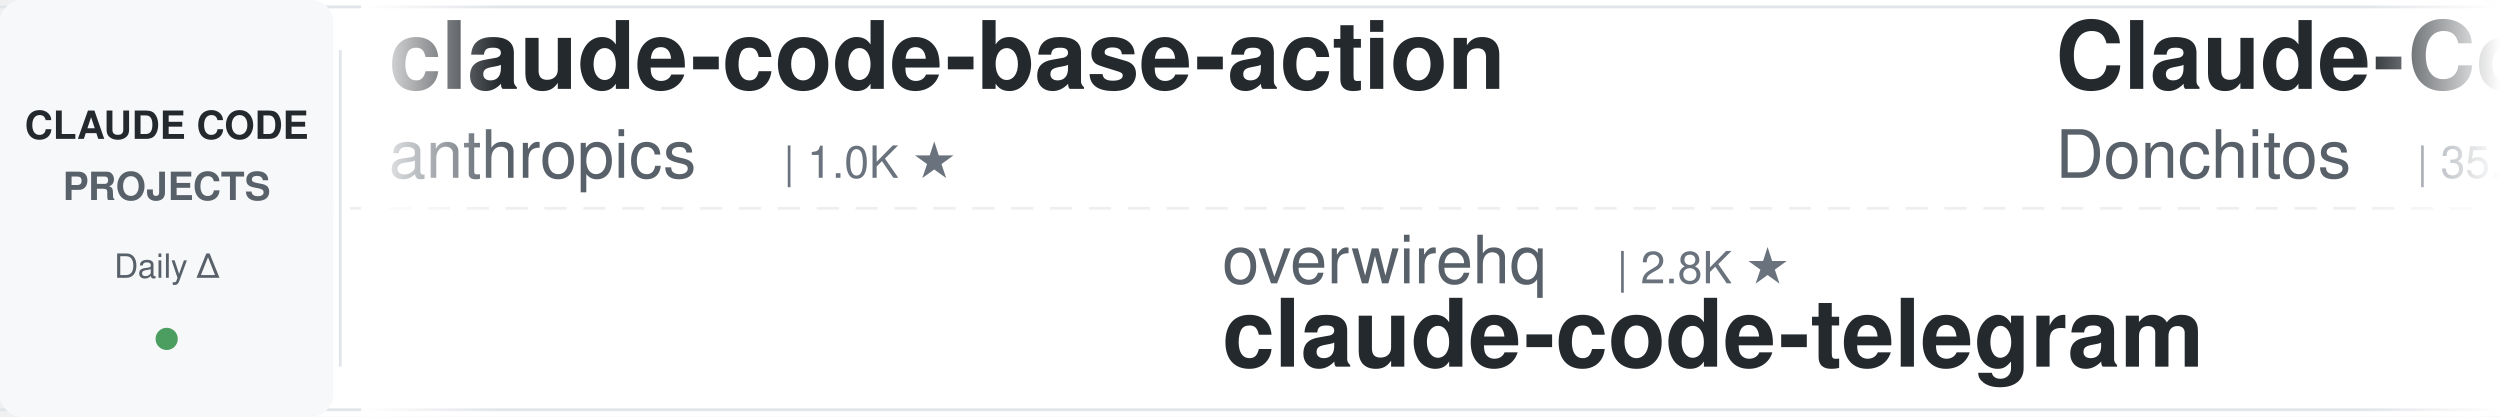
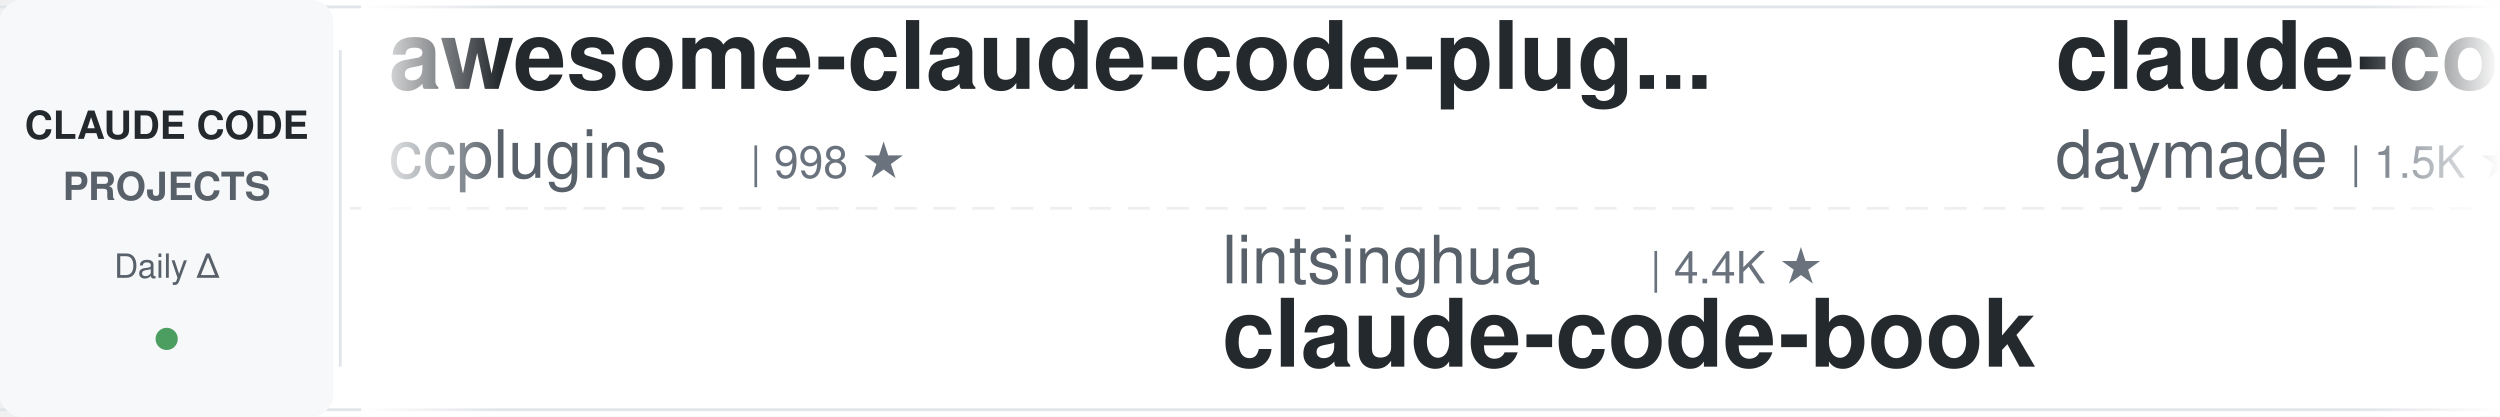
<svg xmlns="http://www.w3.org/2000/svg" width="900" height="150">
  <defs>
    <linearGradient id="leftFade" x1="0%" y1="0%" x2="100%" y2="0%">
      <stop offset="0%" style="stop-color:#ffffff;stop-opacity:1" />
      <stop offset="100%" style="stop-color:#ffffff;stop-opacity:0" />
    </linearGradient>
    <linearGradient id="rightFade" x1="0%" y1="0%" x2="100%" y2="0%">
      <stop offset="0%" style="stop-color:#ffffff;stop-opacity:0" />
      <stop offset="100%" style="stop-color:#ffffff;stop-opacity:1" />
    </linearGradient>
  </defs>
  <rect width="900" height="150" fill="#ffffff" rx="8" />
  <rect x="0" y="2" width="900" height="1" fill="#e1e4e8" />
  <rect x="0" y="147" width="900" height="1" fill="#e1e4e8" />
  <line x1="0" y1="75" x2="900" y2="75" stroke="#e1e4e8" stroke-width="1" stroke-dasharray="8 6" opacity="0.6" />
  <rect x="0" y="0" width="120" height="150" fill="#f6f8fa" rx="8" />
  <text x="60" y="50" font-family="-apple-system, BlinkMacSystemFont, 'Segoe UI', Helvetica, Arial, sans-serif" font-size="14" font-weight="600" fill="#24292e" text-anchor="middle">CLAUDE CODE</text>
  <text x="60" y="72" font-family="-apple-system, BlinkMacSystemFont, 'Segoe UI', Helvetica, Arial, sans-serif" font-size="14" font-weight="600" fill="#586069" text-anchor="middle">PROJECTS</text>
  <text x="60" y="100" font-family="-apple-system, BlinkMacSystemFont, 'Segoe UI', Helvetica, Arial, sans-serif" font-size="12" font-weight="500" fill="#586069" text-anchor="middle">Daily Δ</text>
  <circle cx="60" cy="122" r="4" fill="#22863a" opacity="0.8" />
  <rect x="122" y="18" width="1" height="114" fill="#e1e4e8" />
  <clipPath id="tickerClip">
    <rect x="130" y="0" width="770" height="150" />
  </clipPath>
  <g clip-path="url(#tickerClip)">
    <g id="tickerItems">
      <animateTransform attributeName="transform" attributeType="XML" type="translate" from="0 0" to="-3000 0" dur="54s" repeatCount="indefinite" />
      <g transform="translate(0, 0)">
-         <text x="140" y="32" font-family="-apple-system, BlinkMacSystemFont, 'Segoe UI', Helvetica, Arial, sans-serif" font-size="34" font-weight="600" fill="#24292e">claude-code-base-action</text>
-         <text x="140" y="64" font-family="-apple-system, BlinkMacSystemFont, 'Segoe UI', Helvetica, Arial, sans-serif" font-size="24" font-weight="400" fill="#586069">anthropics</text>
-         <text x="282" y="64" font-family="-apple-system, BlinkMacSystemFont, 'Segoe UI', Helvetica, Arial, sans-serif" font-size="16" font-weight="500" fill="#6a737d">| 1.0K ★</text>
+         <text x="140" y="32" font-family="-apple-system, BlinkMacSystemFont, 'Segoe UI', Helvetica, Arial, sans-serif" font-size="34" font-weight="600" fill="#24292e">awesome-claude-code-plug...</text>
+         <text x="140" y="64" font-family="-apple-system, BlinkMacSystemFont, 'Segoe UI', Helvetica, Arial, sans-serif" font-size="24" font-weight="400" fill="#586069">ccplugins</text>
+         <text x="270" y="64" font-family="-apple-system, BlinkMacSystemFont, 'Segoe UI', Helvetica, Arial, sans-serif" font-size="16" font-weight="500" fill="#6a737d">| 998 ★</text>
      </g>
      <g transform="translate(300, 0)">
-         <text x="140" y="102" font-family="-apple-system, BlinkMacSystemFont, 'Segoe UI', Helvetica, Arial, sans-serif" font-size="24" font-weight="400" fill="#586069">overwirehq</text>
-         <text x="282" y="102" font-family="-apple-system, BlinkMacSystemFont, 'Segoe UI', Helvetica, Arial, sans-serif" font-size="16" font-weight="500" fill="#6a737d">| 2.8K ★</text>
-         <text x="140" y="132" font-family="-apple-system, BlinkMacSystemFont, 'Segoe UI', Helvetica, Arial, sans-serif" font-size="34" font-weight="600" fill="#24292e">claude-code-telegram</text>
+         <text x="140" y="102" font-family="-apple-system, BlinkMacSystemFont, 'Segoe UI', Helvetica, Arial, sans-serif" font-size="24" font-weight="400" fill="#586069">lintsinghua</text>
+         <text x="294" y="102" font-family="-apple-system, BlinkMacSystemFont, 'Segoe UI', Helvetica, Arial, sans-serif" font-size="16" font-weight="500" fill="#6a737d">| 4.4K ★</text>
+         <text x="140" y="132" font-family="-apple-system, BlinkMacSystemFont, 'Segoe UI', Helvetica, Arial, sans-serif" font-size="34" font-weight="600" fill="#24292e">claude-code-book</text>
      </g>
      <g transform="translate(600, 0)">
-         <text x="140" y="32" font-family="-apple-system, BlinkMacSystemFont, 'Segoe UI', Helvetica, Arial, sans-serif" font-size="34" font-weight="600" fill="#24292e">Claude-Code-Game-Studios</text>
-         <text x="140" y="64" font-family="-apple-system, BlinkMacSystemFont, 'Segoe UI', Helvetica, Arial, sans-serif" font-size="24" font-weight="400" fill="#586069">Donchitos</text>
-         <text x="270" y="64" font-family="-apple-system, BlinkMacSystemFont, 'Segoe UI', Helvetica, Arial, sans-serif" font-size="16" font-weight="500" fill="#6a737d">| 35.7K ★</text>
+         <text x="140" y="32" font-family="-apple-system, BlinkMacSystemFont, 'Segoe UI', Helvetica, Arial, sans-serif" font-size="34" font-weight="600" fill="#24292e">claude-code-skills</text>
+         <text x="140" y="64" font-family="-apple-system, BlinkMacSystemFont, 'Segoe UI', Helvetica, Arial, sans-serif" font-size="24" font-weight="400" fill="#586069">daymade</text>
+         <text x="246" y="64" font-family="-apple-system, BlinkMacSystemFont, 'Segoe UI', Helvetica, Arial, sans-serif" font-size="16" font-weight="500" fill="#6a737d">| 1.5K ★</text>
      </g>
      <g transform="translate(900, 0)">
-         <text x="140" y="102" font-family="-apple-system, BlinkMacSystemFont, 'Segoe UI', Helvetica, Arial, sans-serif" font-size="24" font-weight="400" fill="#586069">AprilNEA</text>
-         <text x="258" y="102" font-family="-apple-system, BlinkMacSystemFont, 'Segoe UI', Helvetica, Arial, sans-serif" font-size="16" font-weight="500" fill="#6a737d">| 391 ★</text>
-         <text x="140" y="132" font-family="-apple-system, BlinkMacSystemFont, 'Segoe UI', Helvetica, Arial, sans-serif" font-size="34" font-weight="600" fill="#24292e">claude-code-source</text>
+         <text x="140" y="102" font-family="-apple-system, BlinkMacSystemFont, 'Segoe UI', Helvetica, Arial, sans-serif" font-size="24" font-weight="400" fill="#586069">VoltAgent</text>
+         <text x="270" y="102" font-family="-apple-system, BlinkMacSystemFont, 'Segoe UI', Helvetica, Arial, sans-serif" font-size="16" font-weight="500" fill="#6a737d">| 26.4K ★</text>
+         <text x="140" y="132" font-family="-apple-system, BlinkMacSystemFont, 'Segoe UI', Helvetica, Arial, sans-serif" font-size="34" font-weight="600" fill="#24292e">awesome-claude-code-suba...</text>
      </g>
      <g transform="translate(1200, 0)">
-         <text x="140" y="32" font-family="-apple-system, BlinkMacSystemFont, 'Segoe UI', Helvetica, Arial, sans-serif" font-size="34" font-weight="600" fill="#24292e">awesome-claude-code</text>
-         <text x="140" y="64" font-family="-apple-system, BlinkMacSystemFont, 'Segoe UI', Helvetica, Arial, sans-serif" font-size="24" font-weight="400" fill="#586069">jqueryscript</text>
-         <text x="306" y="64" font-family="-apple-system, BlinkMacSystemFont, 'Segoe UI', Helvetica, Arial, sans-serif" font-size="16" font-weight="500" fill="#6a737d">| 544 ★</text>
+         <text x="140" y="32" font-family="-apple-system, BlinkMacSystemFont, 'Segoe UI', Helvetica, Arial, sans-serif" font-size="34" font-weight="600" fill="#24292e">claude-code-spec-workflo...</text>
+         <text x="140" y="64" font-family="-apple-system, BlinkMacSystemFont, 'Segoe UI', Helvetica, Arial, sans-serif" font-size="24" font-weight="400" fill="#586069">Pimzino</text>
+         <text x="246" y="64" font-family="-apple-system, BlinkMacSystemFont, 'Segoe UI', Helvetica, Arial, sans-serif" font-size="16" font-weight="500" fill="#6a737d">| 3.9K ★</text>
      </g>
      <g transform="translate(1500, 0)">
-         <text x="140" y="102" font-family="-apple-system, BlinkMacSystemFont, 'Segoe UI', Helvetica, Arial, sans-serif" font-size="24" font-weight="400" fill="#586069">hangsman</text>
-         <text x="258" y="102" font-family="-apple-system, BlinkMacSystemFont, 'Segoe UI', Helvetica, Arial, sans-serif" font-size="16" font-weight="500" fill="#6a737d">| 799 ★</text>
-         <text x="140" y="132" font-family="-apple-system, BlinkMacSystemFont, 'Segoe UI', Helvetica, Arial, sans-serif" font-size="34" font-weight="600" fill="#24292e">claude-code-source</text>
+         <text x="140" y="102" font-family="-apple-system, BlinkMacSystemFont, 'Segoe UI', Helvetica, Arial, sans-serif" font-size="24" font-weight="400" fill="#586069">WorldFlowAI</text>
+         <text x="294" y="102" font-family="-apple-system, BlinkMacSystemFont, 'Segoe UI', Helvetica, Arial, sans-serif" font-size="16" font-weight="500" fill="#6a737d">| 5.9K ★</text>
+         <text x="140" y="132" font-family="-apple-system, BlinkMacSystemFont, 'Segoe UI', Helvetica, Arial, sans-serif" font-size="34" font-weight="600" fill="#24292e">everything-claude-code</text>
      </g>
      <g transform="translate(1800, 0)">
-         <text x="140" y="32" font-family="-apple-system, BlinkMacSystemFont, 'Segoe UI', Helvetica, Arial, sans-serif" font-size="34" font-weight="600" fill="#24292e">claude-code-tudou</text>
-         <text x="140" y="64" font-family="-apple-system, BlinkMacSystemFont, 'Segoe UI', Helvetica, Arial, sans-serif" font-size="24" font-weight="400" fill="#586069">AICoderTudou</text>
-         <text x="306" y="64" font-family="-apple-system, BlinkMacSystemFont, 'Segoe UI', Helvetica, Arial, sans-serif" font-size="16" font-weight="500" fill="#6a737d">| 493 ★</text>
+         <text x="140" y="32" font-family="-apple-system, BlinkMacSystemFont, 'Segoe UI', Helvetica, Arial, sans-serif" font-size="34" font-weight="600" fill="#24292e">sc-claude-code-files</text>
+         <text x="140" y="64" font-family="-apple-system, BlinkMacSystemFont, 'Segoe UI', Helvetica, Arial, sans-serif" font-size="24" font-weight="400" fill="#586069">https-deeplearning-ai</text>
+         <text x="414" y="64" font-family="-apple-system, BlinkMacSystemFont, 'Segoe UI', Helvetica, Arial, sans-serif" font-size="16" font-weight="500" fill="#6a737d">| 561 ★</text>
      </g>
      <g transform="translate(2100, 0)">
-         <text x="140" y="102" font-family="-apple-system, BlinkMacSystemFont, 'Segoe UI', Helvetica, Arial, sans-serif" font-size="24" font-weight="400" fill="#586069">nicedreamzapp</text>
-         <text x="318" y="102" font-family="-apple-system, BlinkMacSystemFont, 'Segoe UI', Helvetica, Arial, sans-serif" font-size="16" font-weight="500" fill="#6a737d">| 3.5K ★</text>
-         <text x="140" y="132" font-family="-apple-system, BlinkMacSystemFont, 'Segoe UI', Helvetica, Arial, sans-serif" font-size="34" font-weight="600" fill="#24292e">claude-code-local</text>
+         <text x="140" y="102" font-family="-apple-system, BlinkMacSystemFont, 'Segoe UI', Helvetica, Arial, sans-serif" font-size="24" font-weight="400" fill="#586069">huangjia2019</text>
+         <text x="306" y="102" font-family="-apple-system, BlinkMacSystemFont, 'Segoe UI', Helvetica, Arial, sans-serif" font-size="16" font-weight="500" fill="#6a737d">| 1.2K ★</text>
+         <text x="140" y="132" font-family="-apple-system, BlinkMacSystemFont, 'Segoe UI', Helvetica, Arial, sans-serif" font-size="34" font-weight="600" fill="#24292e">claude-code-engineering</text>
      </g>
      <g transform="translate(2400, 0)">
-         <text x="140" y="32" font-family="-apple-system, BlinkMacSystemFont, 'Segoe UI', Helvetica, Arial, sans-serif" font-size="34" font-weight="600" fill="#24292e">claude-code-best-practic...</text>
-         <text x="140" y="64" font-family="-apple-system, BlinkMacSystemFont, 'Segoe UI', Helvetica, Arial, sans-serif" font-size="24" font-weight="400" fill="#586069">shanraisshan</text>
-         <text x="306" y="64" font-family="-apple-system, BlinkMacSystemFont, 'Segoe UI', Helvetica, Arial, sans-serif" font-size="16" font-weight="500" fill="#6a737d">| 68.6K ★</text>
+         <text x="140" y="32" font-family="-apple-system, BlinkMacSystemFont, 'Segoe UI', Helvetica, Arial, sans-serif" font-size="34" font-weight="600" fill="#24292e">claude-code-from-scratch</text>
+         <text x="140" y="64" font-family="-apple-system, BlinkMacSystemFont, 'Segoe UI', Helvetica, Arial, sans-serif" font-size="24" font-weight="400" fill="#586069">Windy3f3f3f3f</text>
+         <text x="318" y="64" font-family="-apple-system, BlinkMacSystemFont, 'Segoe UI', Helvetica, Arial, sans-serif" font-size="16" font-weight="500" fill="#6a737d">| 2.8K ★</text>
      </g>
      <g transform="translate(2700, 0)">
-         <text x="140" y="102" font-family="-apple-system, BlinkMacSystemFont, 'Segoe UI', Helvetica, Arial, sans-serif" font-size="24" font-weight="400" fill="#586069">repowise-dev</text>
-         <text x="306" y="102" font-family="-apple-system, BlinkMacSystemFont, 'Segoe UI', Helvetica, Arial, sans-serif" font-size="16" font-weight="500" fill="#6a737d">| 1.2K ★</text>
-         <text x="140" y="132" font-family="-apple-system, BlinkMacSystemFont, 'Segoe UI', Helvetica, Arial, sans-serif" font-size="34" font-weight="600" fill="#24292e">claude-code-prompts</text>
+         <text x="140" y="102" font-family="-apple-system, BlinkMacSystemFont, 'Segoe UI', Helvetica, Arial, sans-serif" font-size="24" font-weight="400" fill="#586069">diet103</text>
+         <text x="246" y="102" font-family="-apple-system, BlinkMacSystemFont, 'Segoe UI', Helvetica, Arial, sans-serif" font-size="16" font-weight="500" fill="#6a737d">| 10.0K ★</text>
+         <text x="140" y="132" font-family="-apple-system, BlinkMacSystemFont, 'Segoe UI', Helvetica, Arial, sans-serif" font-size="34" font-weight="600" fill="#24292e">claude-code-infrastructu...</text>
      </g>
      <g transform="translate(3000, 0)">
-         <text x="140" y="32" font-family="-apple-system, BlinkMacSystemFont, 'Segoe UI', Helvetica, Arial, sans-serif" font-size="34" font-weight="600" fill="#24292e">claude-code-base-action</text>
-         <text x="140" y="64" font-family="-apple-system, BlinkMacSystemFont, 'Segoe UI', Helvetica, Arial, sans-serif" font-size="24" font-weight="400" fill="#586069">anthropics</text>
-         <text x="282" y="64" font-family="-apple-system, BlinkMacSystemFont, 'Segoe UI', Helvetica, Arial, sans-serif" font-size="16" font-weight="500" fill="#6a737d">| 1.0K ★</text>
+         <text x="140" y="32" font-family="-apple-system, BlinkMacSystemFont, 'Segoe UI', Helvetica, Arial, sans-serif" font-size="34" font-weight="600" fill="#24292e">awesome-claude-code-plug...</text>
+         <text x="140" y="64" font-family="-apple-system, BlinkMacSystemFont, 'Segoe UI', Helvetica, Arial, sans-serif" font-size="24" font-weight="400" fill="#586069">ccplugins</text>
+         <text x="270" y="64" font-family="-apple-system, BlinkMacSystemFont, 'Segoe UI', Helvetica, Arial, sans-serif" font-size="16" font-weight="500" fill="#6a737d">| 998 ★</text>
      </g>
      <g transform="translate(3300, 0)">
-         <text x="140" y="102" font-family="-apple-system, BlinkMacSystemFont, 'Segoe UI', Helvetica, Arial, sans-serif" font-size="24" font-weight="400" fill="#586069">overwirehq</text>
-         <text x="282" y="102" font-family="-apple-system, BlinkMacSystemFont, 'Segoe UI', Helvetica, Arial, sans-serif" font-size="16" font-weight="500" fill="#6a737d">| 2.8K ★</text>
-         <text x="140" y="132" font-family="-apple-system, BlinkMacSystemFont, 'Segoe UI', Helvetica, Arial, sans-serif" font-size="34" font-weight="600" fill="#24292e">claude-code-telegram</text>
+         <text x="140" y="102" font-family="-apple-system, BlinkMacSystemFont, 'Segoe UI', Helvetica, Arial, sans-serif" font-size="24" font-weight="400" fill="#586069">lintsinghua</text>
+         <text x="294" y="102" font-family="-apple-system, BlinkMacSystemFont, 'Segoe UI', Helvetica, Arial, sans-serif" font-size="16" font-weight="500" fill="#6a737d">| 4.4K ★</text>
+         <text x="140" y="132" font-family="-apple-system, BlinkMacSystemFont, 'Segoe UI', Helvetica, Arial, sans-serif" font-size="34" font-weight="600" fill="#24292e">claude-code-book</text>
      </g>
      <g transform="translate(3600, 0)">
-         <text x="140" y="32" font-family="-apple-system, BlinkMacSystemFont, 'Segoe UI', Helvetica, Arial, sans-serif" font-size="34" font-weight="600" fill="#24292e">Claude-Code-Game-Studios</text>
-         <text x="140" y="64" font-family="-apple-system, BlinkMacSystemFont, 'Segoe UI', Helvetica, Arial, sans-serif" font-size="24" font-weight="400" fill="#586069">Donchitos</text>
-         <text x="270" y="64" font-family="-apple-system, BlinkMacSystemFont, 'Segoe UI', Helvetica, Arial, sans-serif" font-size="16" font-weight="500" fill="#6a737d">| 35.7K ★</text>
+         <text x="140" y="32" font-family="-apple-system, BlinkMacSystemFont, 'Segoe UI', Helvetica, Arial, sans-serif" font-size="34" font-weight="600" fill="#24292e">claude-code-skills</text>
+         <text x="140" y="64" font-family="-apple-system, BlinkMacSystemFont, 'Segoe UI', Helvetica, Arial, sans-serif" font-size="24" font-weight="400" fill="#586069">daymade</text>
+         <text x="246" y="64" font-family="-apple-system, BlinkMacSystemFont, 'Segoe UI', Helvetica, Arial, sans-serif" font-size="16" font-weight="500" fill="#6a737d">| 1.5K ★</text>
      </g>
      <g transform="translate(3900, 0)">
-         <text x="140" y="102" font-family="-apple-system, BlinkMacSystemFont, 'Segoe UI', Helvetica, Arial, sans-serif" font-size="24" font-weight="400" fill="#586069">AprilNEA</text>
-         <text x="258" y="102" font-family="-apple-system, BlinkMacSystemFont, 'Segoe UI', Helvetica, Arial, sans-serif" font-size="16" font-weight="500" fill="#6a737d">| 391 ★</text>
-         <text x="140" y="132" font-family="-apple-system, BlinkMacSystemFont, 'Segoe UI', Helvetica, Arial, sans-serif" font-size="34" font-weight="600" fill="#24292e">claude-code-source</text>
+         <text x="140" y="102" font-family="-apple-system, BlinkMacSystemFont, 'Segoe UI', Helvetica, Arial, sans-serif" font-size="24" font-weight="400" fill="#586069">VoltAgent</text>
+         <text x="270" y="102" font-family="-apple-system, BlinkMacSystemFont, 'Segoe UI', Helvetica, Arial, sans-serif" font-size="16" font-weight="500" fill="#6a737d">| 26.4K ★</text>
+         <text x="140" y="132" font-family="-apple-system, BlinkMacSystemFont, 'Segoe UI', Helvetica, Arial, sans-serif" font-size="34" font-weight="600" fill="#24292e">awesome-claude-code-suba...</text>
      </g>
    </g>
  </g>
  <rect x="130" y="0" width="50" height="150" fill="url(#leftFade)" />
  <rect x="850" y="0" width="50" height="150" fill="url(#rightFade)" />
</svg>
